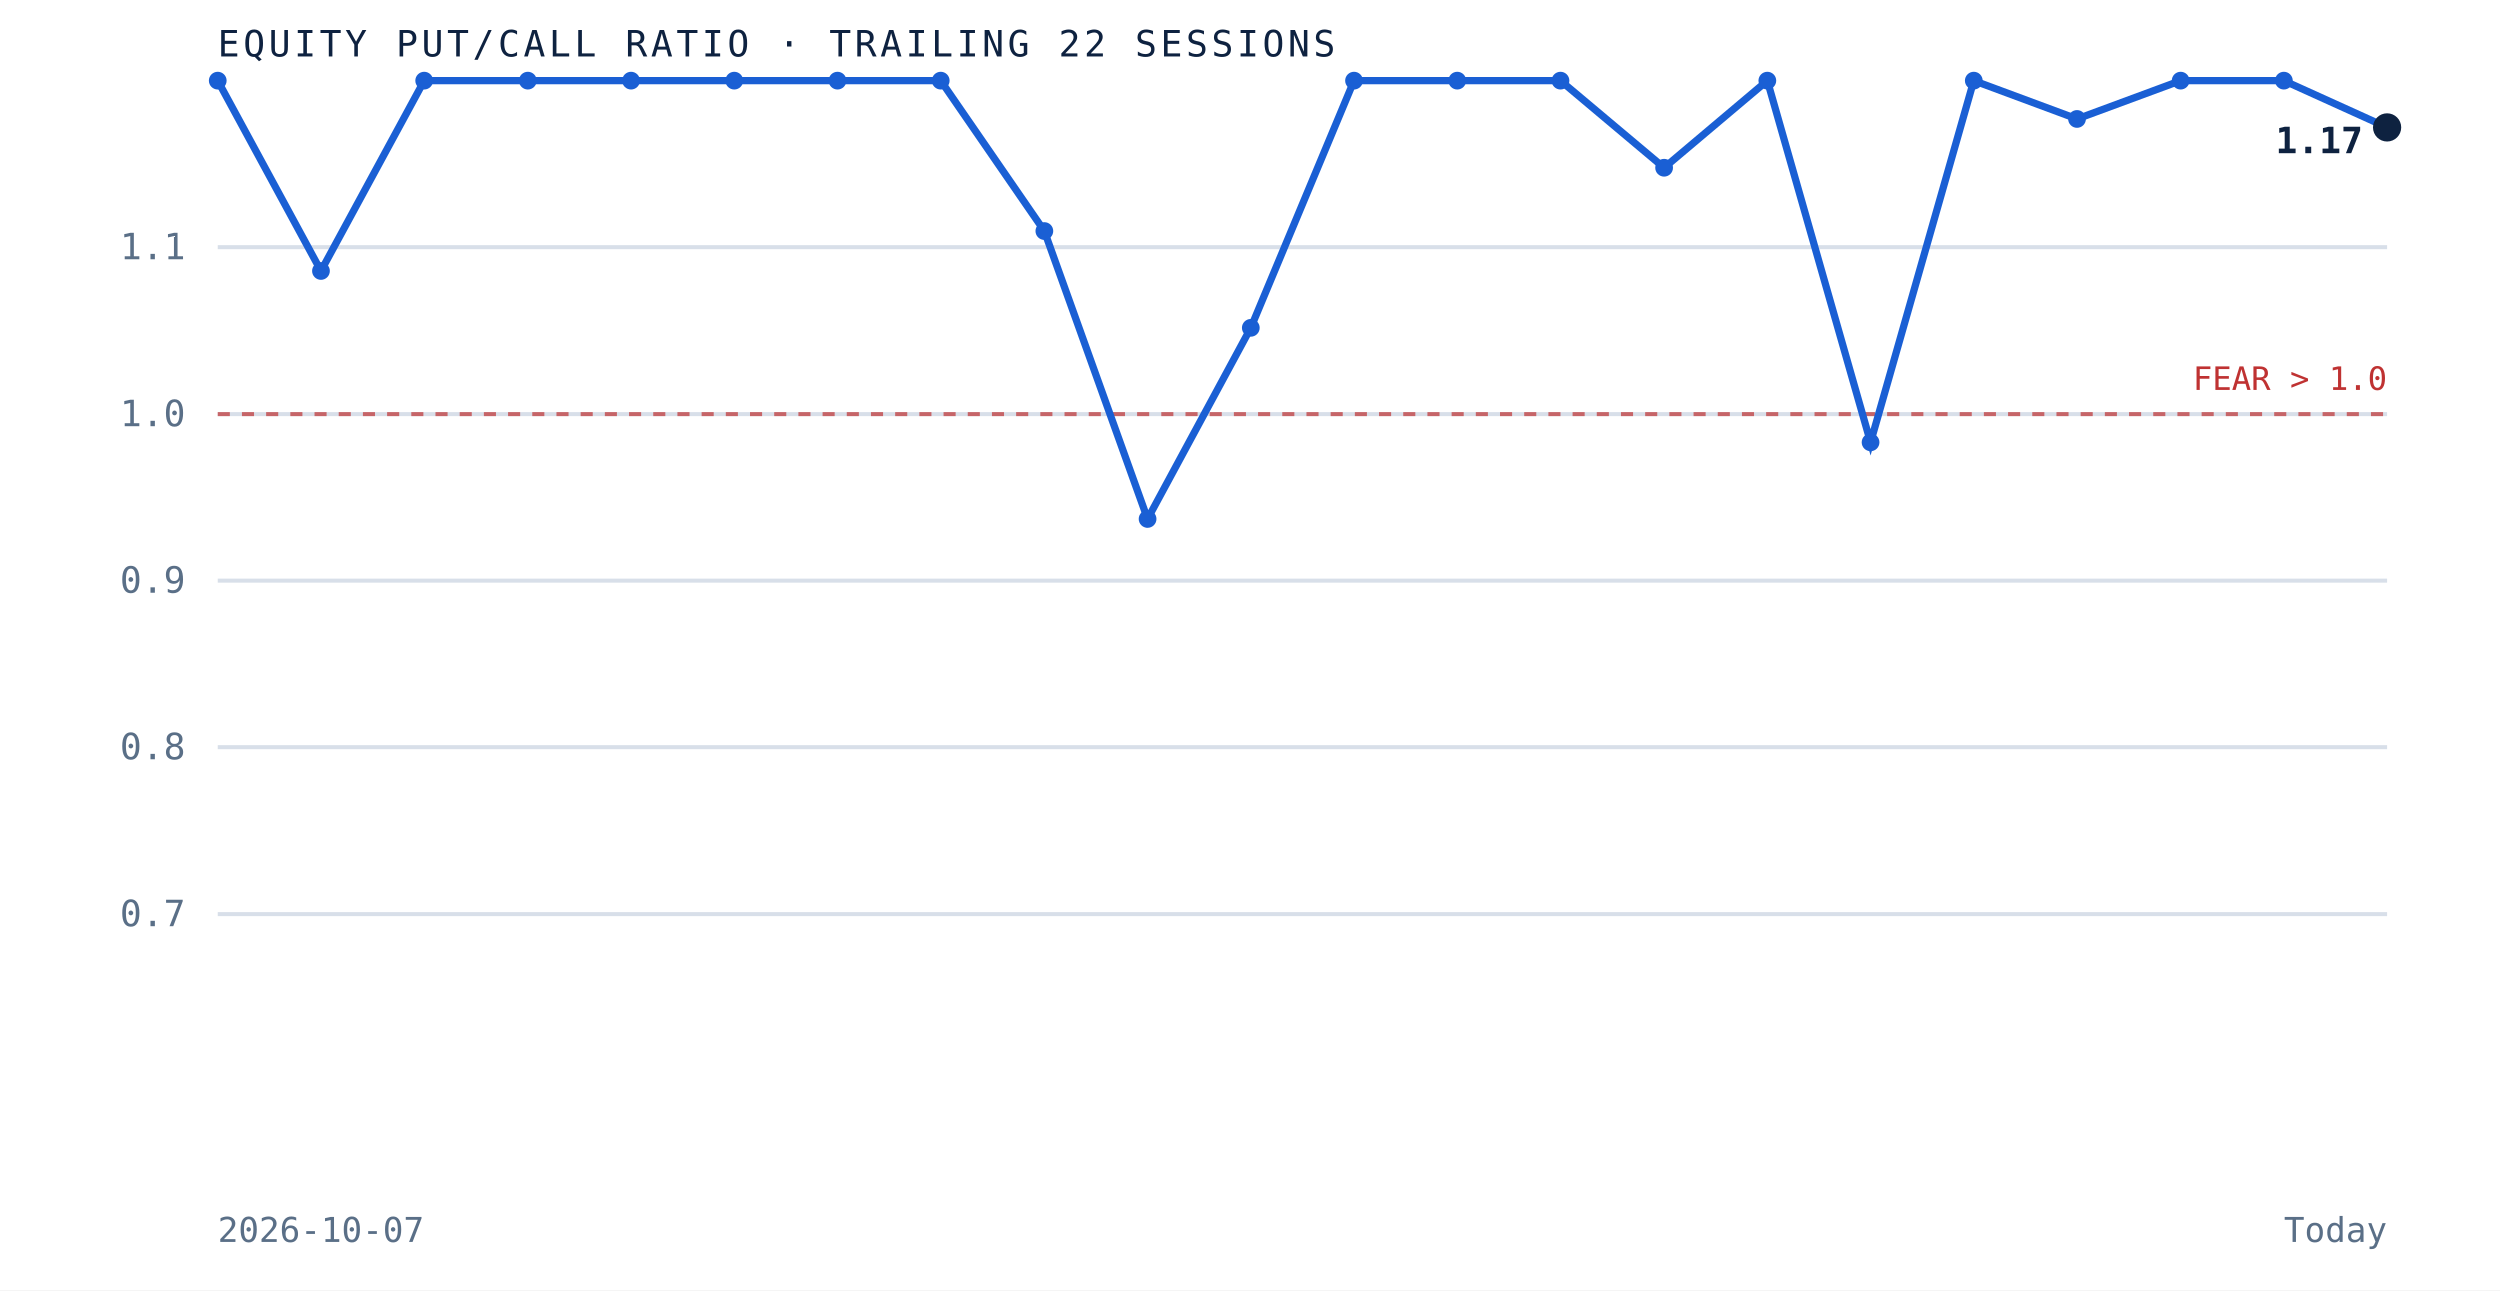
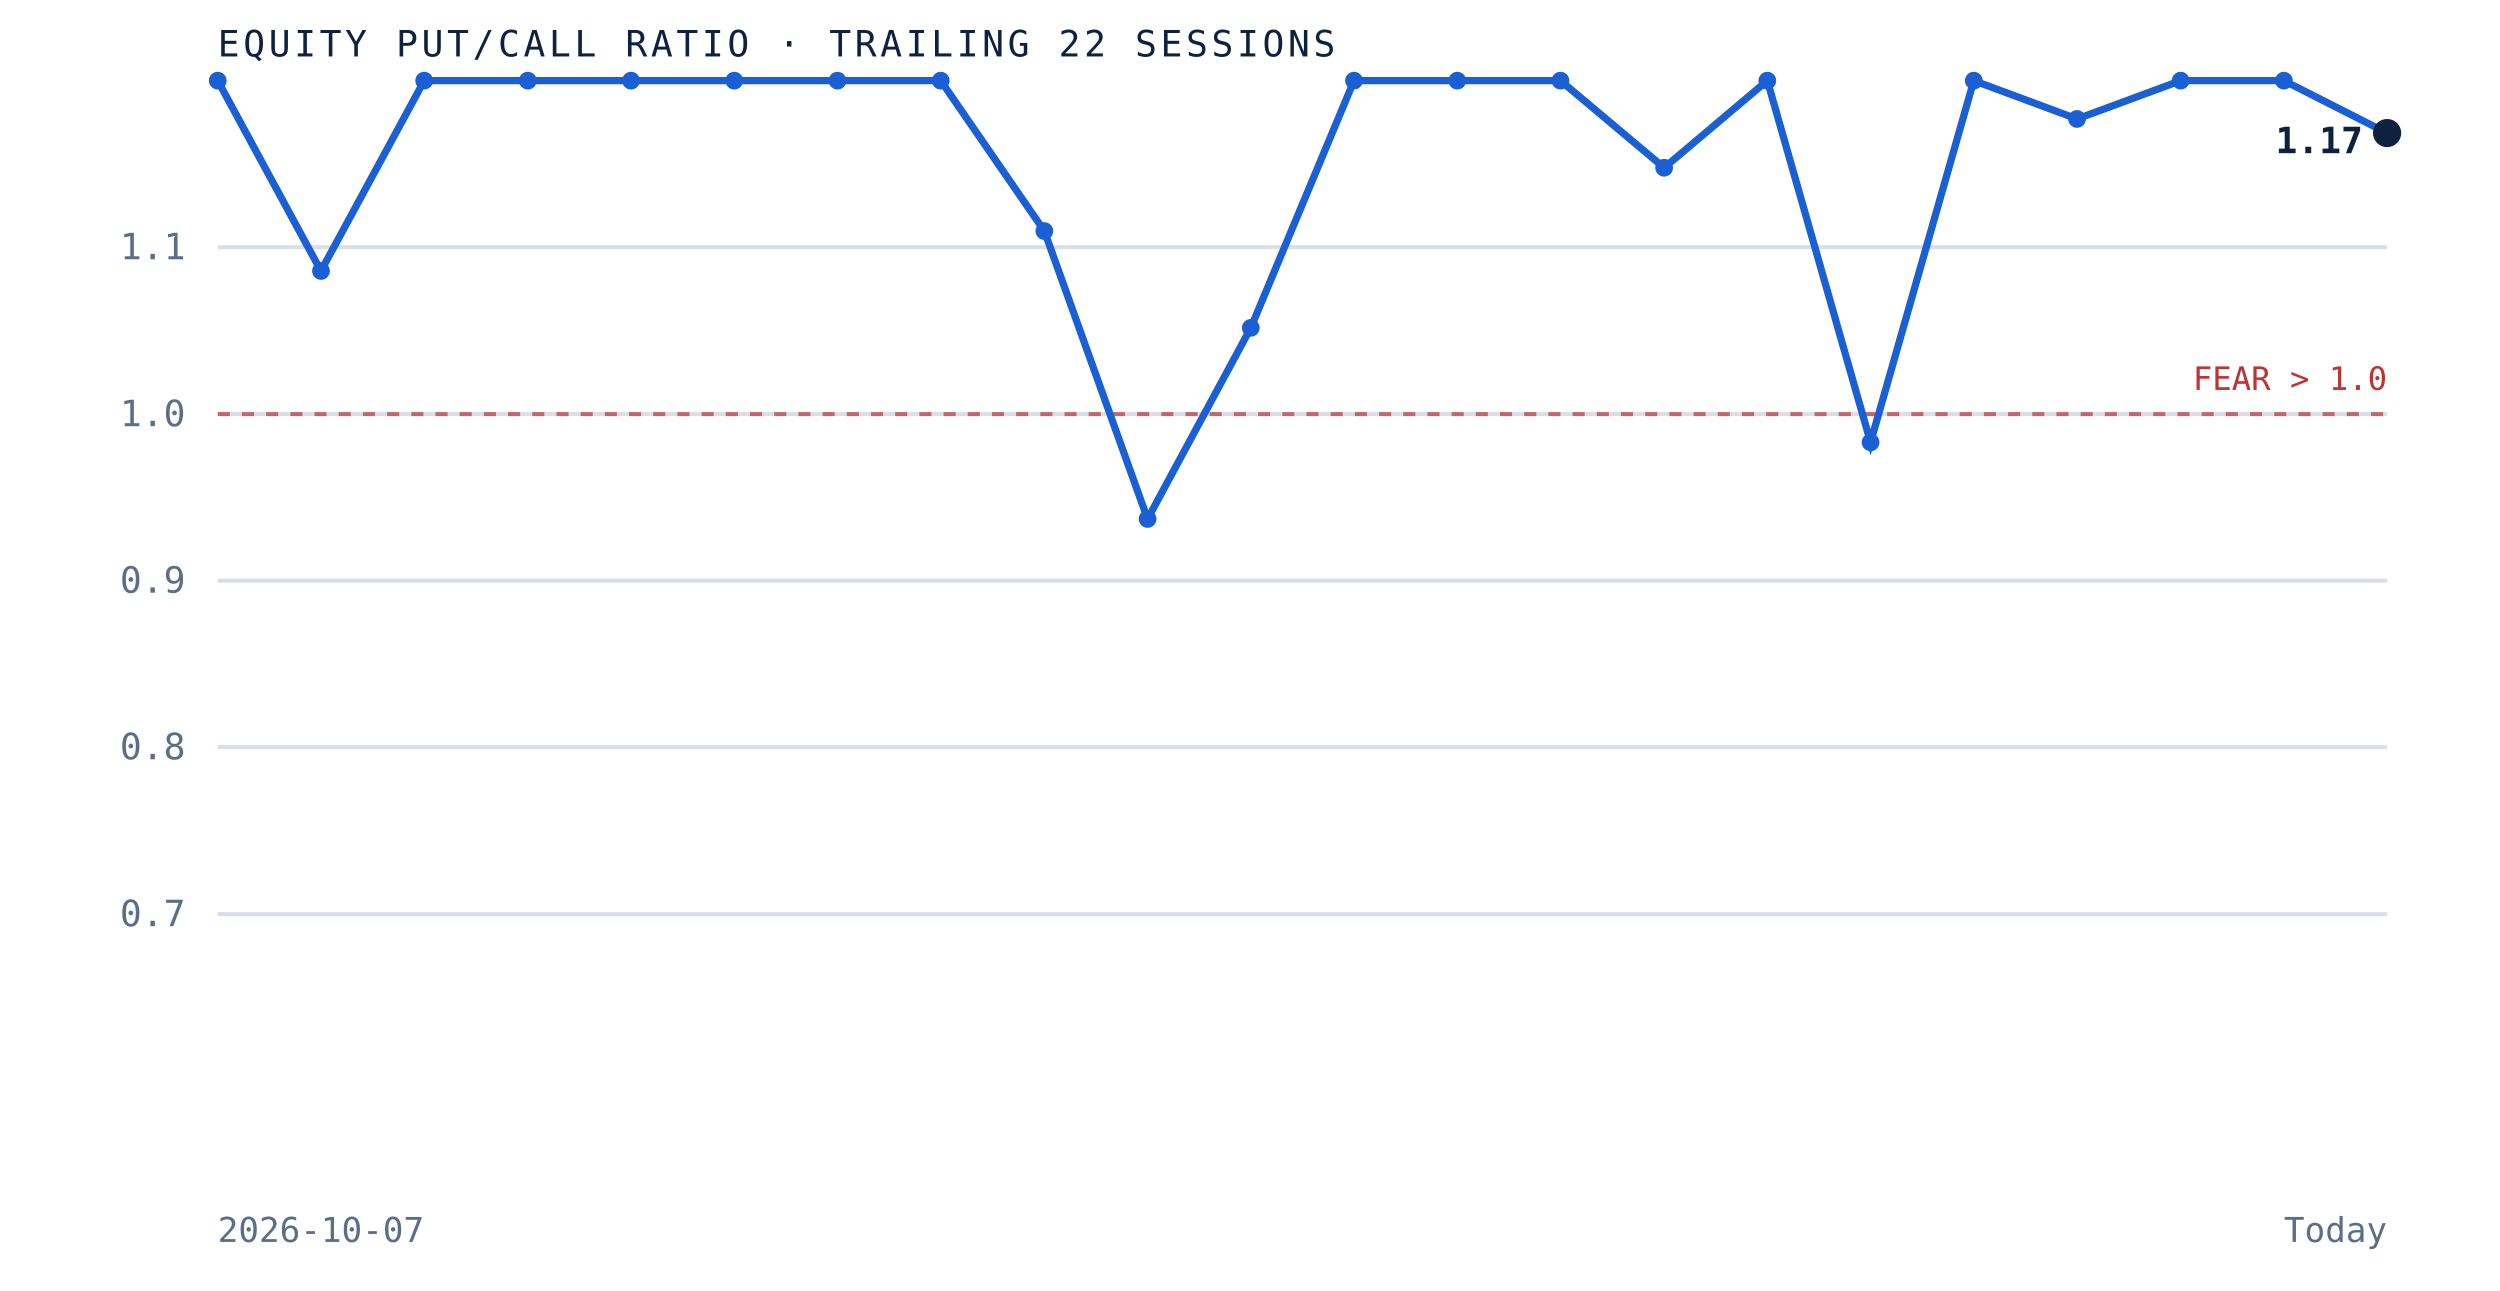
<svg xmlns="http://www.w3.org/2000/svg" viewBox="0 0 620 320" role="img" aria-label="Equity put to call ratio over the trailing 22 sessions" preserveAspectRatio="xMidYMid meet" style="width:100%;height:auto;display:block">
  <rect x="0" y="0" width="620" height="320" fill="white" />
  <line x1="54" y1="226.7" x2="592" y2="226.7" stroke="#d8dfe9" stroke-width="1" />
  <text x="46" y="229.7" text-anchor="end" font-family="'JetBrains Mono', monospace" font-size="9" fill="#5a6f87">0.7</text>
  <line x1="54" y1="185.3" x2="592" y2="185.3" stroke="#d8dfe9" stroke-width="1" />
  <text x="46" y="188.3" text-anchor="end" font-family="'JetBrains Mono', monospace" font-size="9" fill="#5a6f87">0.8</text>
  <line x1="54" y1="144.0" x2="592" y2="144.0" stroke="#d8dfe9" stroke-width="1" />
  <text x="46" y="147.0" text-anchor="end" font-family="'JetBrains Mono', monospace" font-size="9" fill="#5a6f87">0.9</text>
  <line x1="54" y1="102.7" x2="592" y2="102.7" stroke="#d8dfe9" stroke-width="1" />
  <text x="46" y="105.7" text-anchor="end" font-family="'JetBrains Mono', monospace" font-size="9" fill="#5a6f87">1.0</text>
  <line x1="54" y1="61.3" x2="592" y2="61.3" stroke="#d8dfe9" stroke-width="1" />
  <text x="46" y="64.3" text-anchor="end" font-family="'JetBrains Mono', monospace" font-size="9" fill="#5a6f87">1.1</text>
  <line x1="54" y1="102.7" x2="592" y2="102.7" stroke="#bf3232" stroke-width="1" stroke-dasharray="3 3" opacity="0.7" />
  <text x="592" y="96.7" text-anchor="end" font-family="'JetBrains Mono', monospace" font-size="8" fill="#bf3232">FEAR &gt; 1.0</text>
-   <path d="M 54.0 20.0 L 79.6 67.2 L 105.2 20.0 L 130.9 20.0 L 156.5 20.0 L 182.1 20.0 L 207.7 20.0 L 233.3 20.0 L 259.0 57.3 L 284.6 128.7 L 310.2 81.3 L 335.8 20.0 L 361.4 20.0 L 387.0 20.0 L 412.7 41.6 L 438.3 20.0 L 463.9 109.7 L 489.5 20.0 L 515.1 29.5 L 540.8 20.0 L 566.4 20.0 L 592.0 31.6" fill="none" stroke="#1a5fd4" stroke-width="1.8" />
+   <path d="M 54.0 20.0 L 79.6 67.2 L 105.2 20.0 L 130.9 20.0 L 156.5 20.0 L 182.1 20.0 L 207.7 20.0 L 233.3 20.0 L 259.0 57.3 L 284.6 128.7 L 310.2 81.3 L 335.8 20.0 L 361.4 20.0 L 387.0 20.0 L 412.7 41.6 L 438.3 20.0 L 463.9 109.7 L 489.5 20.0 L 515.1 29.5 L 540.8 20.0 L 566.4 20.0 L 592.0 33.0" fill="none" stroke="#1a5fd4" stroke-width="1.8" />
  <circle cx="54.0" cy="20.0" r="2.2" fill="#1a5fd4" />
  <circle cx="79.6" cy="67.2" r="2.2" fill="#1a5fd4" />
  <circle cx="105.2" cy="20.0" r="2.2" fill="#1a5fd4" />
  <circle cx="130.9" cy="20.0" r="2.2" fill="#1a5fd4" />
  <circle cx="156.5" cy="20.0" r="2.2" fill="#1a5fd4" />
  <circle cx="182.1" cy="20.0" r="2.2" fill="#1a5fd4" />
  <circle cx="207.7" cy="20.0" r="2.2" fill="#1a5fd4" />
  <circle cx="233.3" cy="20.0" r="2.2" fill="#1a5fd4" />
  <circle cx="259.0" cy="57.3" r="2.2" fill="#1a5fd4" />
  <circle cx="284.6" cy="128.7" r="2.2" fill="#1a5fd4" />
  <circle cx="310.2" cy="81.3" r="2.2" fill="#1a5fd4" />
  <circle cx="335.8" cy="20.0" r="2.2" fill="#1a5fd4" />
  <circle cx="361.4" cy="20.0" r="2.2" fill="#1a5fd4" />
  <circle cx="387.0" cy="20.0" r="2.2" fill="#1a5fd4" />
  <circle cx="412.7" cy="41.6" r="2.2" fill="#1a5fd4" />
  <circle cx="438.3" cy="20.0" r="2.2" fill="#1a5fd4" />
  <circle cx="463.9" cy="109.7" r="2.2" fill="#1a5fd4" />
  <circle cx="489.5" cy="20.0" r="2.2" fill="#1a5fd4" />
  <circle cx="515.1" cy="29.5" r="2.2" fill="#1a5fd4" />
  <circle cx="540.8" cy="20.0" r="2.2" fill="#1a5fd4" />
  <circle cx="566.4" cy="20.0" r="2.2" fill="#1a5fd4" />
-   <circle cx="592.0" cy="31.6" r="3.5" fill="#0e2240" />
+   <circle cx="592.0" cy="33.0" r="3.5" fill="#0e2240" />
  <text x="586.0" y="38.0" text-anchor="end" font-family="'JetBrains Mono', monospace" font-size="9" font-weight="bold" fill="#0e2240">1.17</text>
  <text x="54" y="14" font-family="'JetBrains Mono', monospace" font-size="9" letter-spacing="0.1em" fill="#0e2240">EQUITY PUT/CALL RATIO · TRAILING 22 SESSIONS</text>
  <text x="54" y="308" font-family="'JetBrains Mono', monospace" font-size="8.5" fill="#5a6f87">2026-10-07</text>
  <text x="592" y="308" text-anchor="end" font-family="'JetBrains Mono', monospace" font-size="8.5" fill="#5a6f87">Today</text>
</svg>
